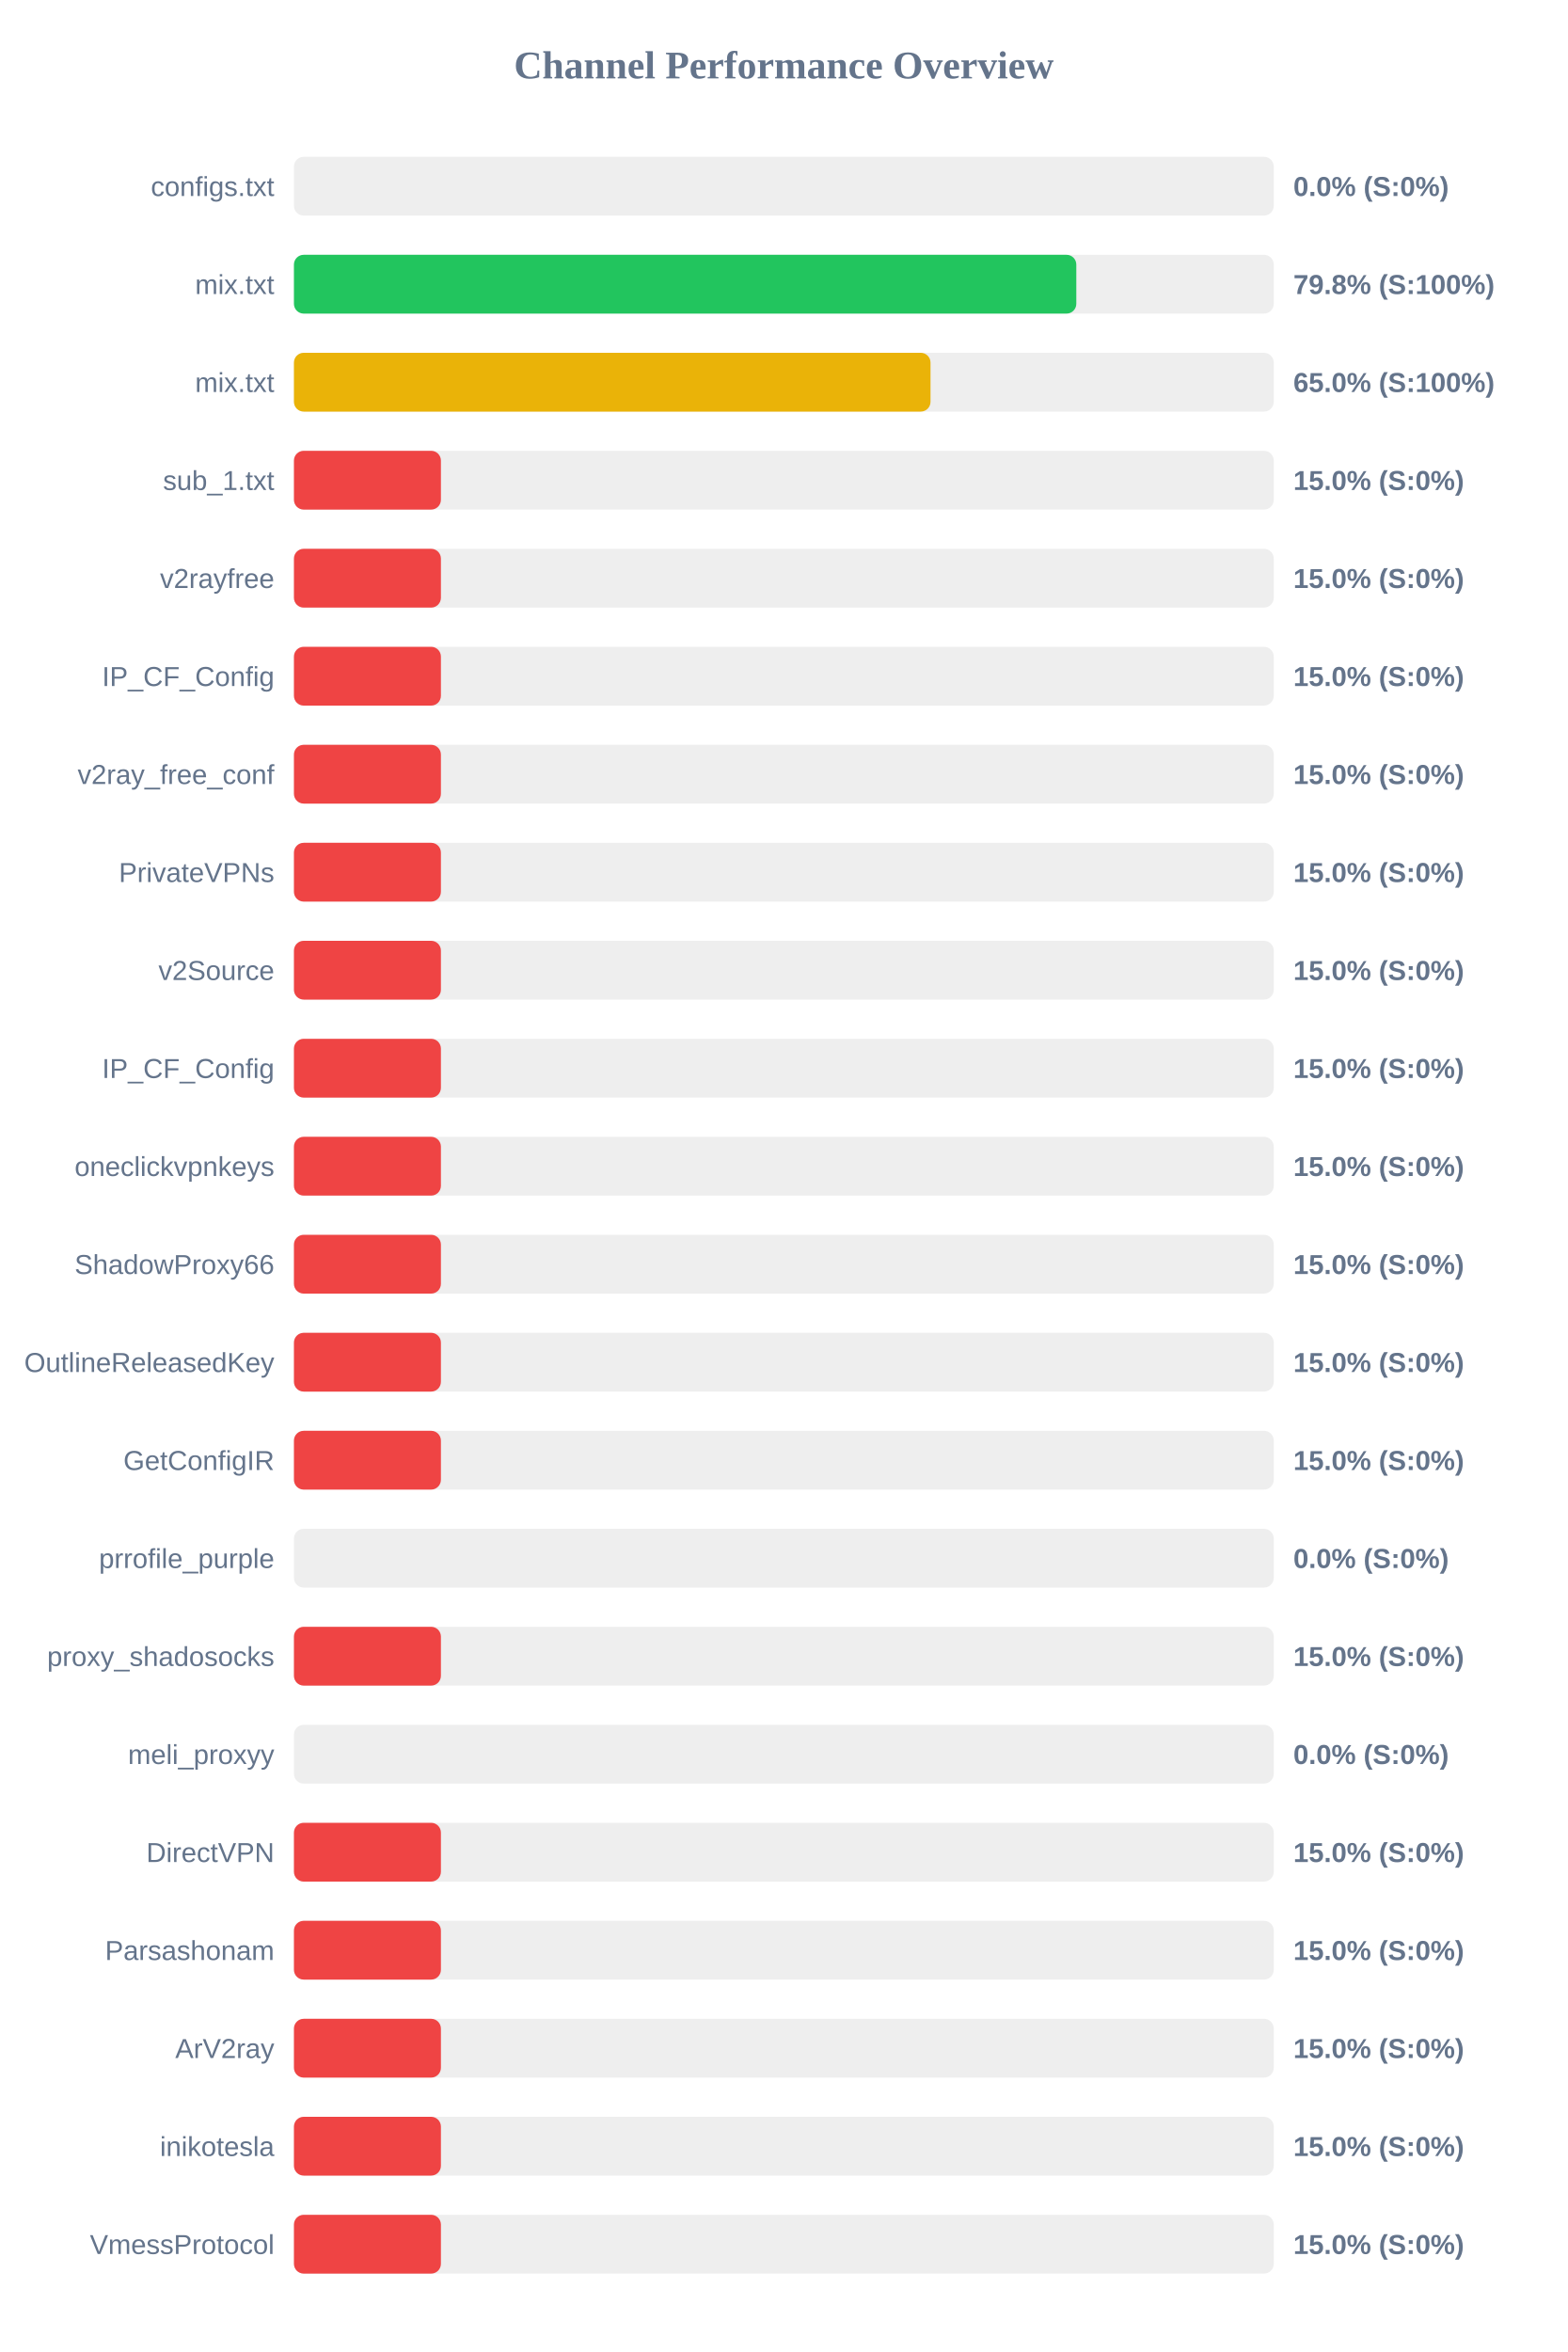
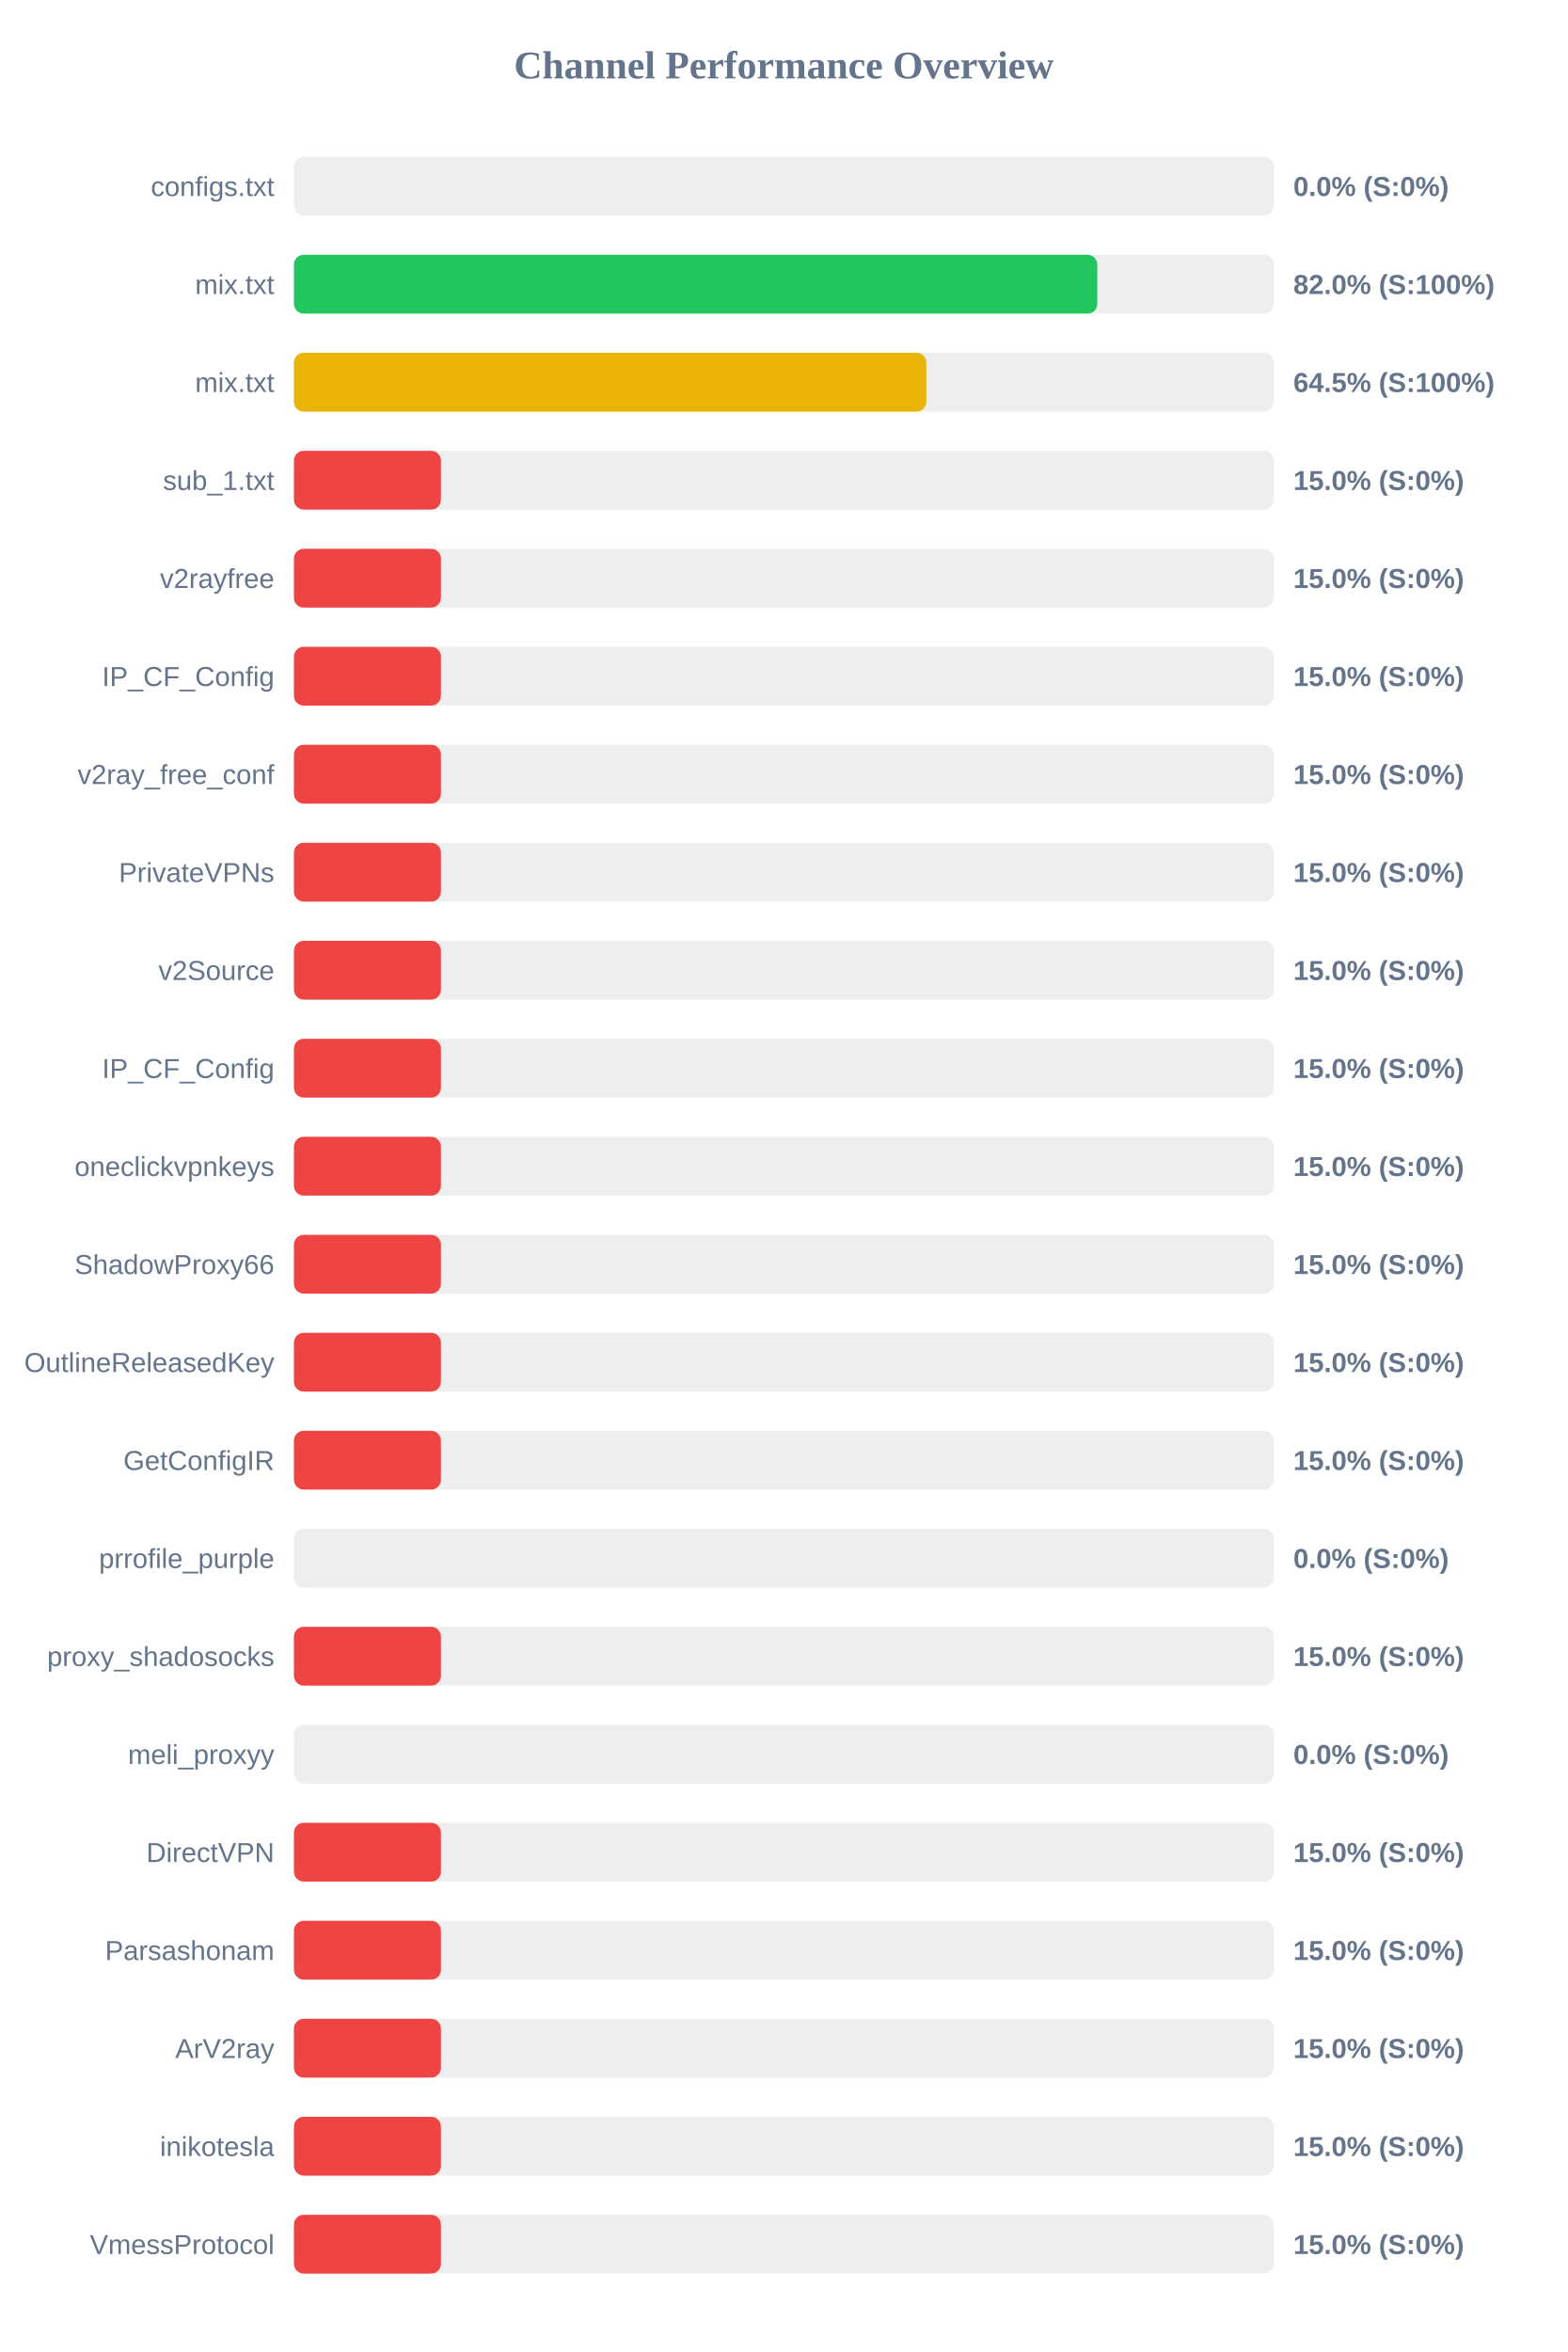
<svg xmlns="http://www.w3.org/2000/svg" width="800" height="1200" version="1.1">
  <style>
        .row { font: 14px Arial; fill: #64748b; }
        .score { font: bold 14px Arial; fill: #64748b; }
    </style>
  <text x="400" y="40" text-anchor="middle" font-size="20px" font-weight="bold" fill="#64748b">Channel Performance Overview</text>
  <rect x="150" y="80" width="500" height="30" fill="#eee" rx="5" />
  <rect x="150" y="80" width="0.0" height="30" fill="#ef4444" rx="5" />
  <text x="140" y="100" text-anchor="end" class="row">configs.txt</text>
  <text x="660" y="100" text-anchor="start" class="score">0.0% (S:0%)</text>
  <rect x="150" y="130" width="500" height="30" fill="#eee" rx="5" />
-   <rect x="150" y="130" width="399.25" height="30" fill="#22c55e" rx="5" />
+   <rect x="150" y="130" width="409.95" height="30" fill="#22c55e" rx="5" />
  <text x="140" y="150" text-anchor="end" class="row">mix.txt</text>
-   <text x="660" y="150" text-anchor="start" class="score">79.8% (S:100%)</text>
+   <text x="660" y="150" text-anchor="start" class="score">82.0% (S:100%)</text>
  <rect x="150" y="180" width="500" height="30" fill="#eee" rx="5" />
-   <rect x="150" y="180" width="324.85" height="30" fill="#eab308" rx="5" />
+   <rect x="150" y="180" width="322.7" height="30" fill="#eab308" rx="5" />
  <text x="140" y="200" text-anchor="end" class="row">mix.txt</text>
-   <text x="660" y="200" text-anchor="start" class="score">65.0% (S:100%)</text>
+   <text x="660" y="200" text-anchor="start" class="score">64.5% (S:100%)</text>
  <rect x="150" y="230" width="500" height="30" fill="#eee" rx="5" />
  <rect x="150" y="230" width="75.0" height="30" fill="#ef4444" rx="5" />
  <text x="140" y="250" text-anchor="end" class="row">sub_1.txt</text>
  <text x="660" y="250" text-anchor="start" class="score">15.0% (S:0%)</text>
  <rect x="150" y="280" width="500" height="30" fill="#eee" rx="5" />
  <rect x="150" y="280" width="75.0" height="30" fill="#ef4444" rx="5" />
  <text x="140" y="300" text-anchor="end" class="row">v2rayfree</text>
  <text x="660" y="300" text-anchor="start" class="score">15.0% (S:0%)</text>
  <rect x="150" y="330" width="500" height="30" fill="#eee" rx="5" />
  <rect x="150" y="330" width="75.0" height="30" fill="#ef4444" rx="5" />
  <text x="140" y="350" text-anchor="end" class="row">IP_CF_Config</text>
  <text x="660" y="350" text-anchor="start" class="score">15.0% (S:0%)</text>
  <rect x="150" y="380" width="500" height="30" fill="#eee" rx="5" />
  <rect x="150" y="380" width="75.0" height="30" fill="#ef4444" rx="5" />
  <text x="140" y="400" text-anchor="end" class="row">v2ray_free_conf</text>
  <text x="660" y="400" text-anchor="start" class="score">15.0% (S:0%)</text>
  <rect x="150" y="430" width="500" height="30" fill="#eee" rx="5" />
  <rect x="150" y="430" width="75.0" height="30" fill="#ef4444" rx="5" />
  <text x="140" y="450" text-anchor="end" class="row">PrivateVPNs</text>
  <text x="660" y="450" text-anchor="start" class="score">15.0% (S:0%)</text>
  <rect x="150" y="480" width="500" height="30" fill="#eee" rx="5" />
  <rect x="150" y="480" width="75.0" height="30" fill="#ef4444" rx="5" />
  <text x="140" y="500" text-anchor="end" class="row">v2Source</text>
  <text x="660" y="500" text-anchor="start" class="score">15.0% (S:0%)</text>
  <rect x="150" y="530" width="500" height="30" fill="#eee" rx="5" />
  <rect x="150" y="530" width="75.0" height="30" fill="#ef4444" rx="5" />
  <text x="140" y="550" text-anchor="end" class="row">IP_CF_Config</text>
  <text x="660" y="550" text-anchor="start" class="score">15.0% (S:0%)</text>
  <rect x="150" y="580" width="500" height="30" fill="#eee" rx="5" />
  <rect x="150" y="580" width="75.0" height="30" fill="#ef4444" rx="5" />
  <text x="140" y="600" text-anchor="end" class="row">oneclickvpnkeys</text>
  <text x="660" y="600" text-anchor="start" class="score">15.0% (S:0%)</text>
  <rect x="150" y="630" width="500" height="30" fill="#eee" rx="5" />
  <rect x="150" y="630" width="75.0" height="30" fill="#ef4444" rx="5" />
  <text x="140" y="650" text-anchor="end" class="row">ShadowProxy66</text>
  <text x="660" y="650" text-anchor="start" class="score">15.0% (S:0%)</text>
  <rect x="150" y="680" width="500" height="30" fill="#eee" rx="5" />
  <rect x="150" y="680" width="75.0" height="30" fill="#ef4444" rx="5" />
  <text x="140" y="700" text-anchor="end" class="row">OutlineReleasedKey</text>
  <text x="660" y="700" text-anchor="start" class="score">15.0% (S:0%)</text>
  <rect x="150" y="730" width="500" height="30" fill="#eee" rx="5" />
  <rect x="150" y="730" width="75.0" height="30" fill="#ef4444" rx="5" />
  <text x="140" y="750" text-anchor="end" class="row">GetConfigIR</text>
  <text x="660" y="750" text-anchor="start" class="score">15.0% (S:0%)</text>
  <rect x="150" y="780" width="500" height="30" fill="#eee" rx="5" />
  <rect x="150" y="780" width="0.0" height="30" fill="#ef4444" rx="5" />
  <text x="140" y="800" text-anchor="end" class="row">prrofile_purple</text>
  <text x="660" y="800" text-anchor="start" class="score">0.0% (S:0%)</text>
  <rect x="150" y="830" width="500" height="30" fill="#eee" rx="5" />
  <rect x="150" y="830" width="75.0" height="30" fill="#ef4444" rx="5" />
  <text x="140" y="850" text-anchor="end" class="row">proxy_shadosocks</text>
  <text x="660" y="850" text-anchor="start" class="score">15.0% (S:0%)</text>
  <rect x="150" y="880" width="500" height="30" fill="#eee" rx="5" />
  <rect x="150" y="880" width="0.0" height="30" fill="#ef4444" rx="5" />
  <text x="140" y="900" text-anchor="end" class="row">meli_proxyy</text>
  <text x="660" y="900" text-anchor="start" class="score">0.0% (S:0%)</text>
  <rect x="150" y="930" width="500" height="30" fill="#eee" rx="5" />
  <rect x="150" y="930" width="75.0" height="30" fill="#ef4444" rx="5" />
  <text x="140" y="950" text-anchor="end" class="row">DirectVPN</text>
  <text x="660" y="950" text-anchor="start" class="score">15.0% (S:0%)</text>
  <rect x="150" y="980" width="500" height="30" fill="#eee" rx="5" />
  <rect x="150" y="980" width="75.0" height="30" fill="#ef4444" rx="5" />
  <text x="140" y="1000" text-anchor="end" class="row">Parsashonam</text>
  <text x="660" y="1000" text-anchor="start" class="score">15.0% (S:0%)</text>
  <rect x="150" y="1030" width="500" height="30" fill="#eee" rx="5" />
  <rect x="150" y="1030" width="75.0" height="30" fill="#ef4444" rx="5" />
  <text x="140" y="1050" text-anchor="end" class="row">ArV2ray</text>
  <text x="660" y="1050" text-anchor="start" class="score">15.0% (S:0%)</text>
  <rect x="150" y="1080" width="500" height="30" fill="#eee" rx="5" />
  <rect x="150" y="1080" width="75.0" height="30" fill="#ef4444" rx="5" />
  <text x="140" y="1100" text-anchor="end" class="row">inikotesla</text>
  <text x="660" y="1100" text-anchor="start" class="score">15.0% (S:0%)</text>
  <rect x="150" y="1130" width="500" height="30" fill="#eee" rx="5" />
  <rect x="150" y="1130" width="75.0" height="30" fill="#ef4444" rx="5" />
  <text x="140" y="1150" text-anchor="end" class="row">VmessProtocol</text>
  <text x="660" y="1150" text-anchor="start" class="score">15.0% (S:0%)</text>
</svg>
